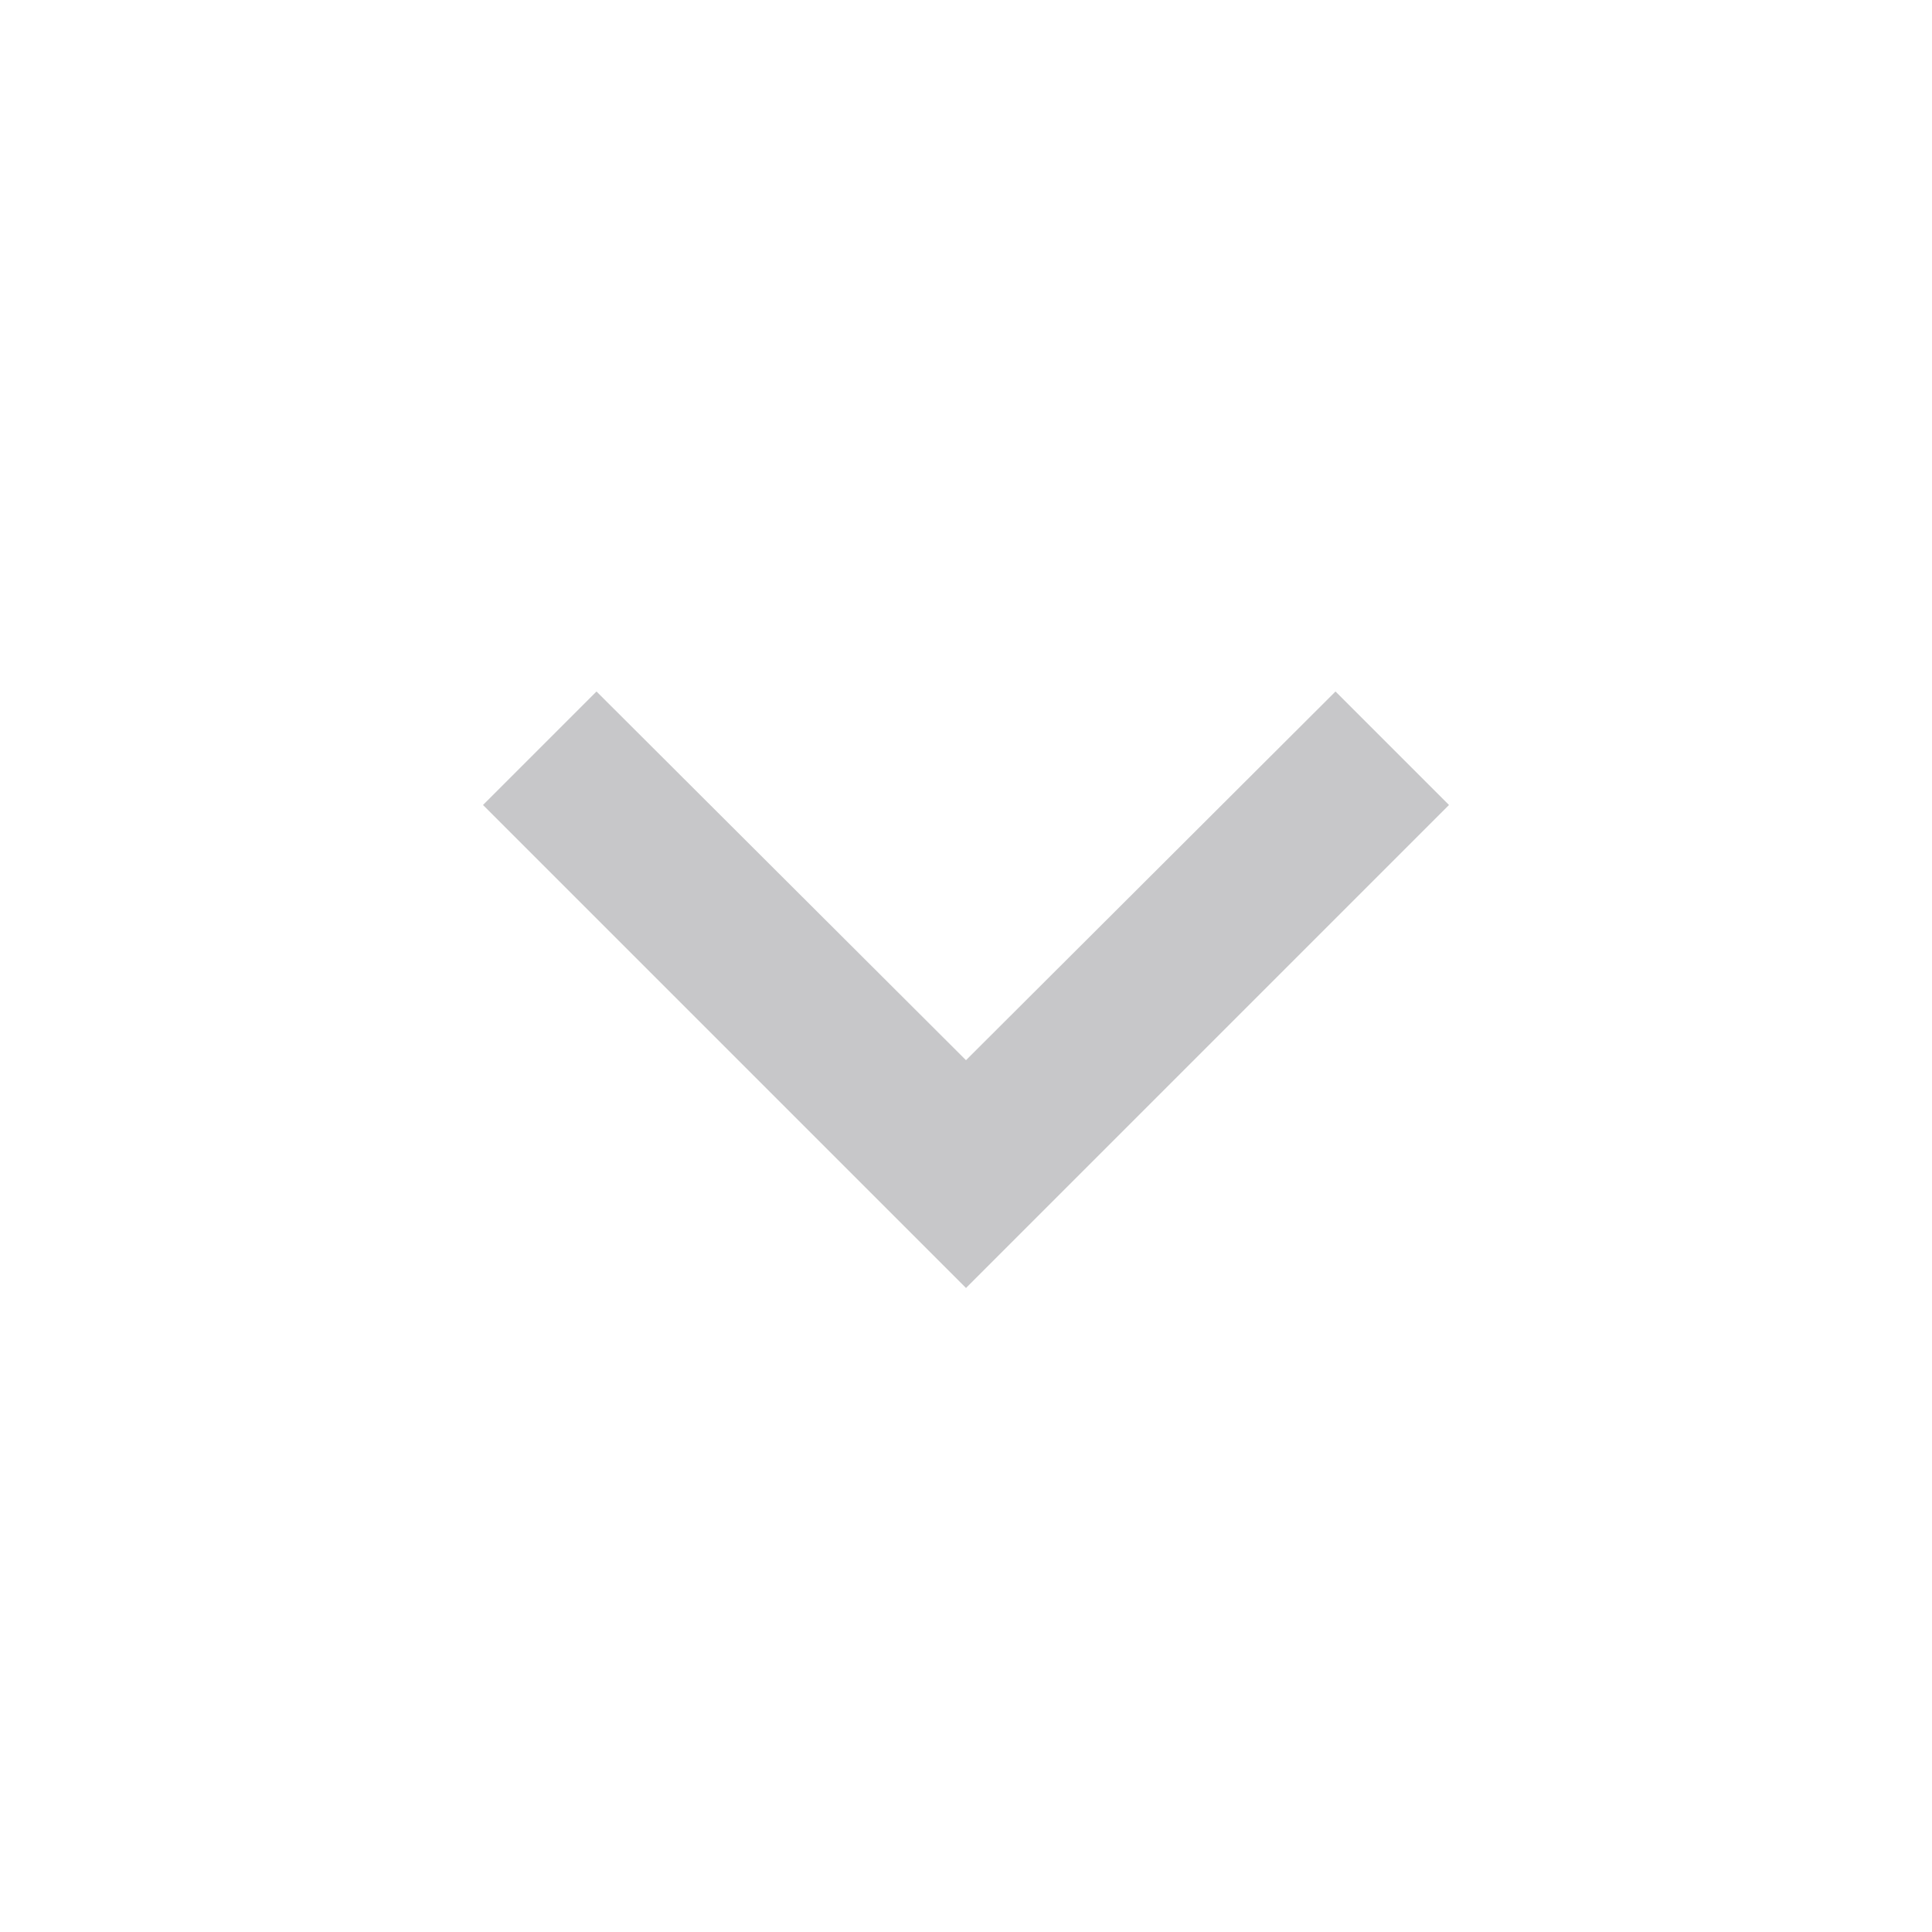
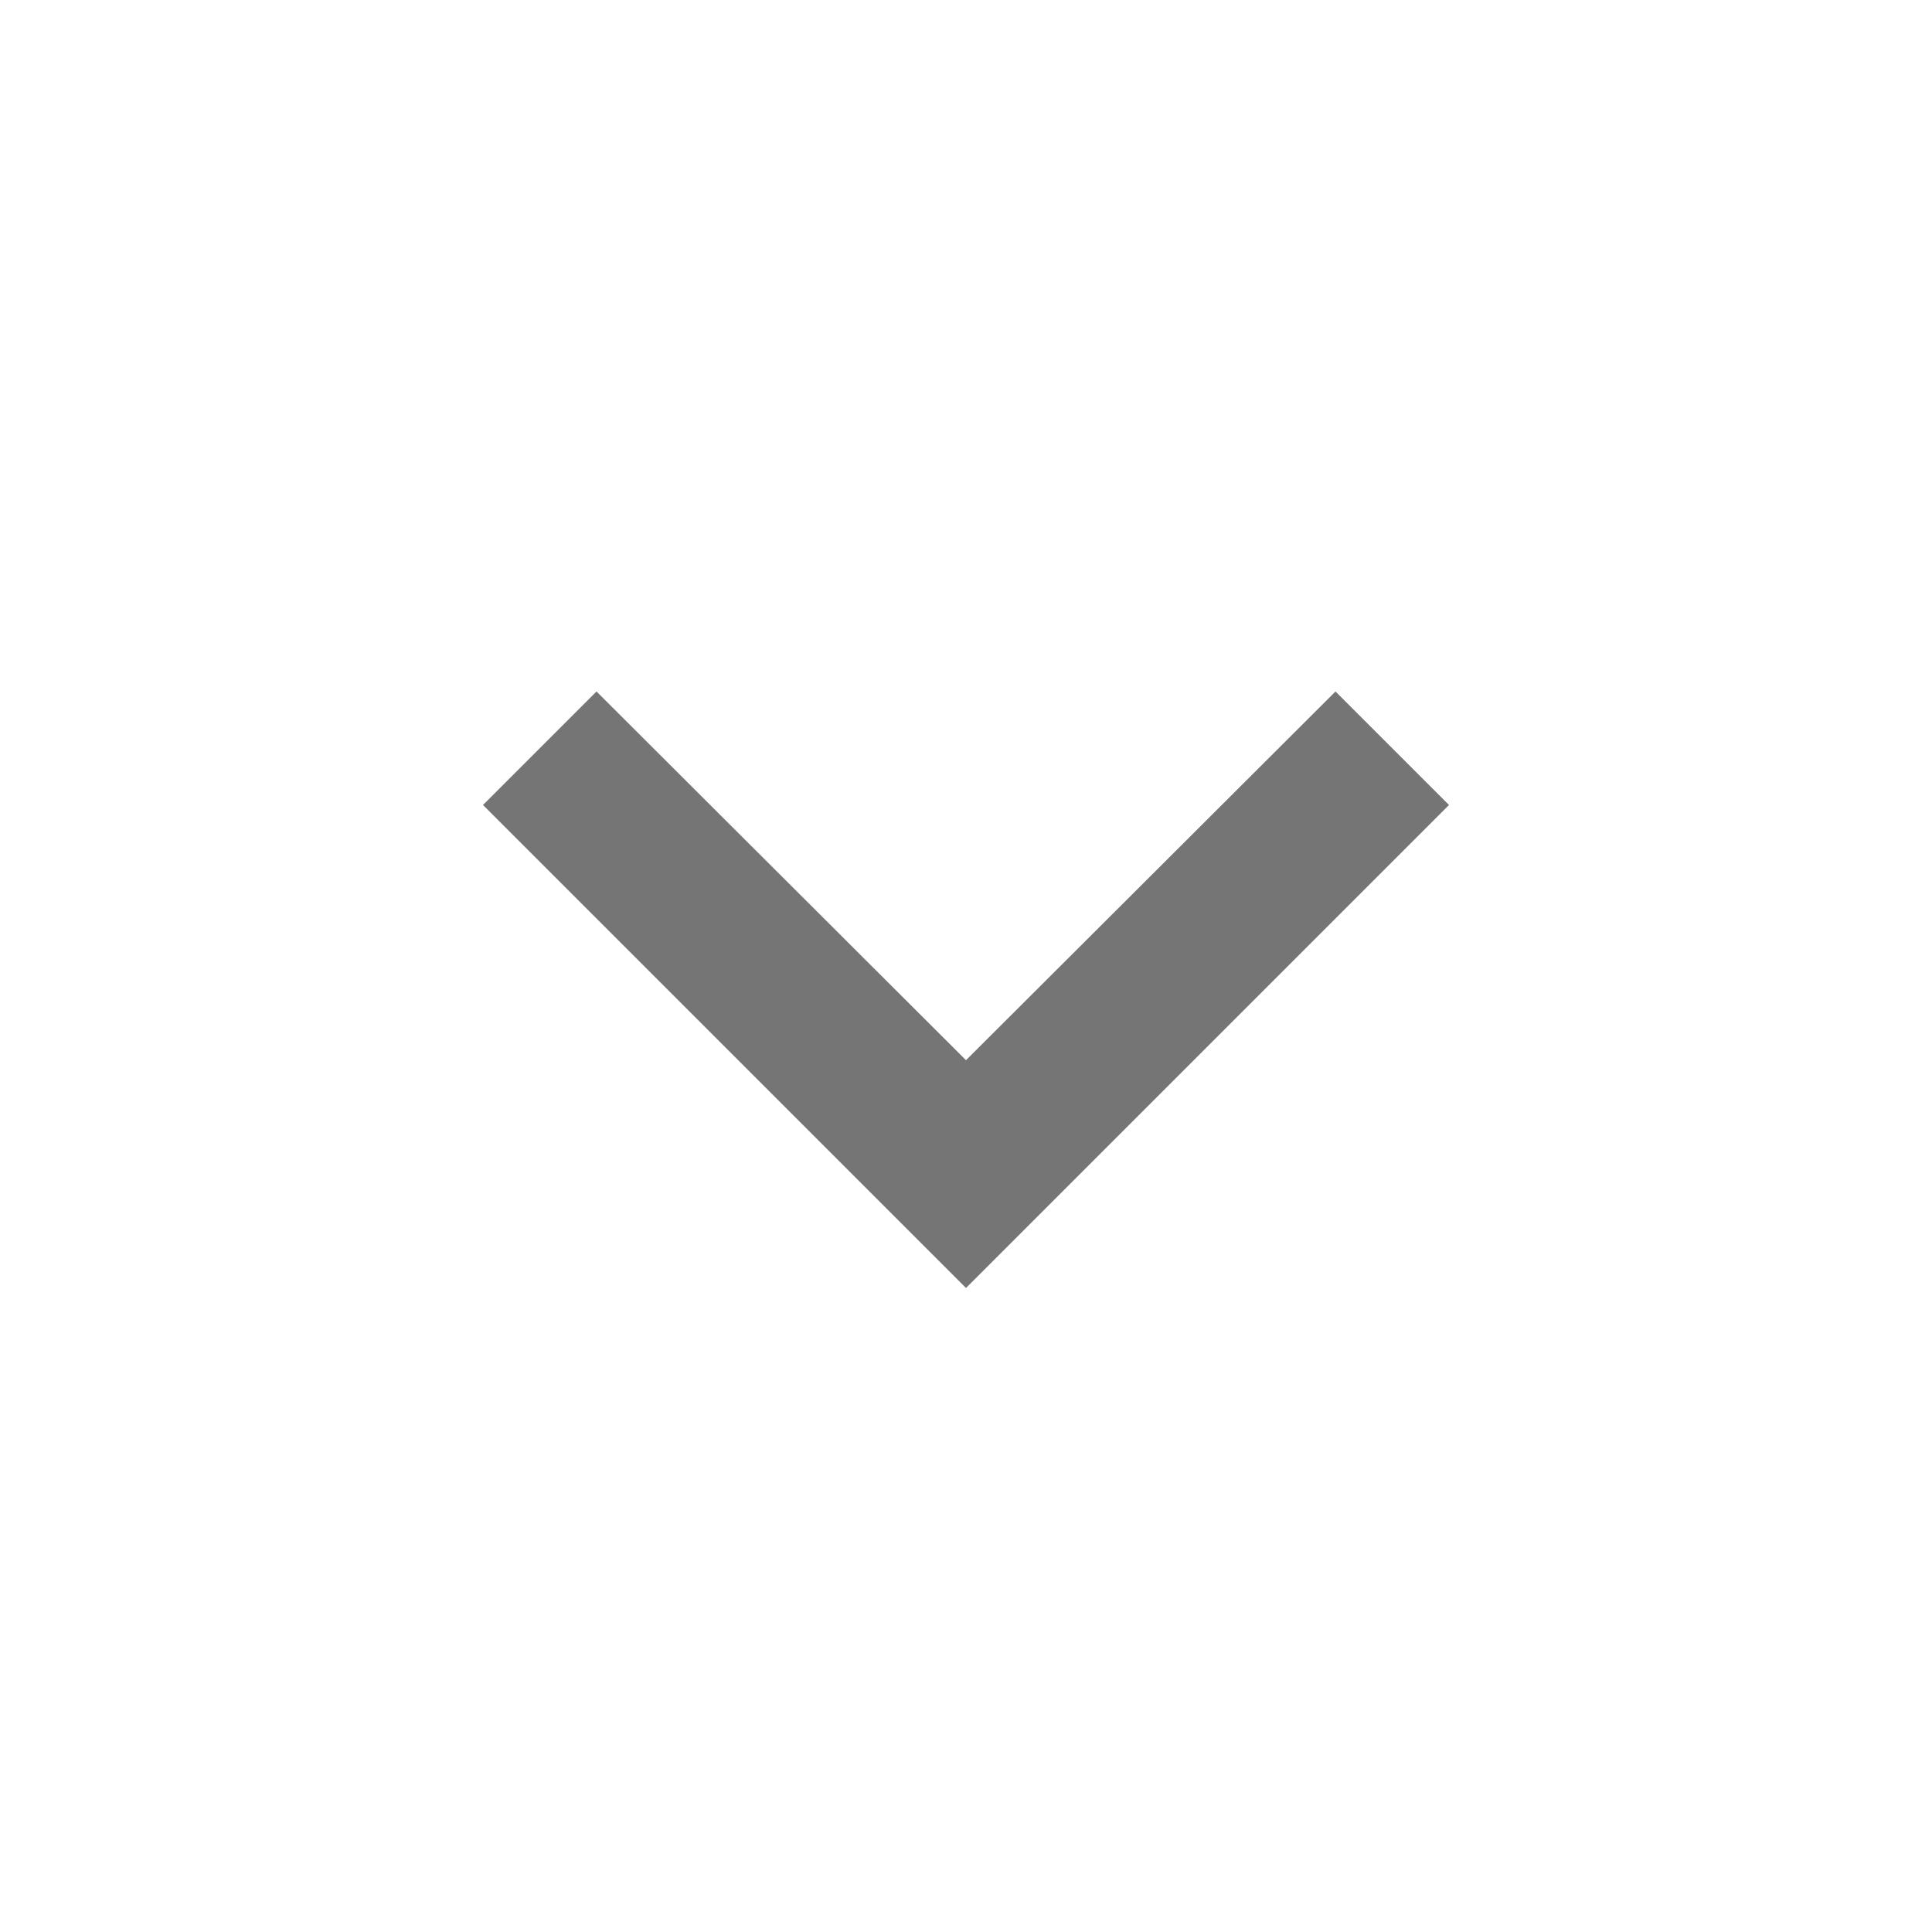
<svg xmlns="http://www.w3.org/2000/svg" width="24" height="24" viewBox="0 0 24 24" fill="none">
-   <path d="M7.41 8.59L12 13.17L16.59 8.59L18 10L12 16L6 10L7.41 8.59Z" fill="#C7C7C9" />
+   <path d="M7.41 8.59L12 13.17L16.59 8.59L18 10L12 16L6 10L7.41 8.59Z" fill="#757575" />
</svg>
